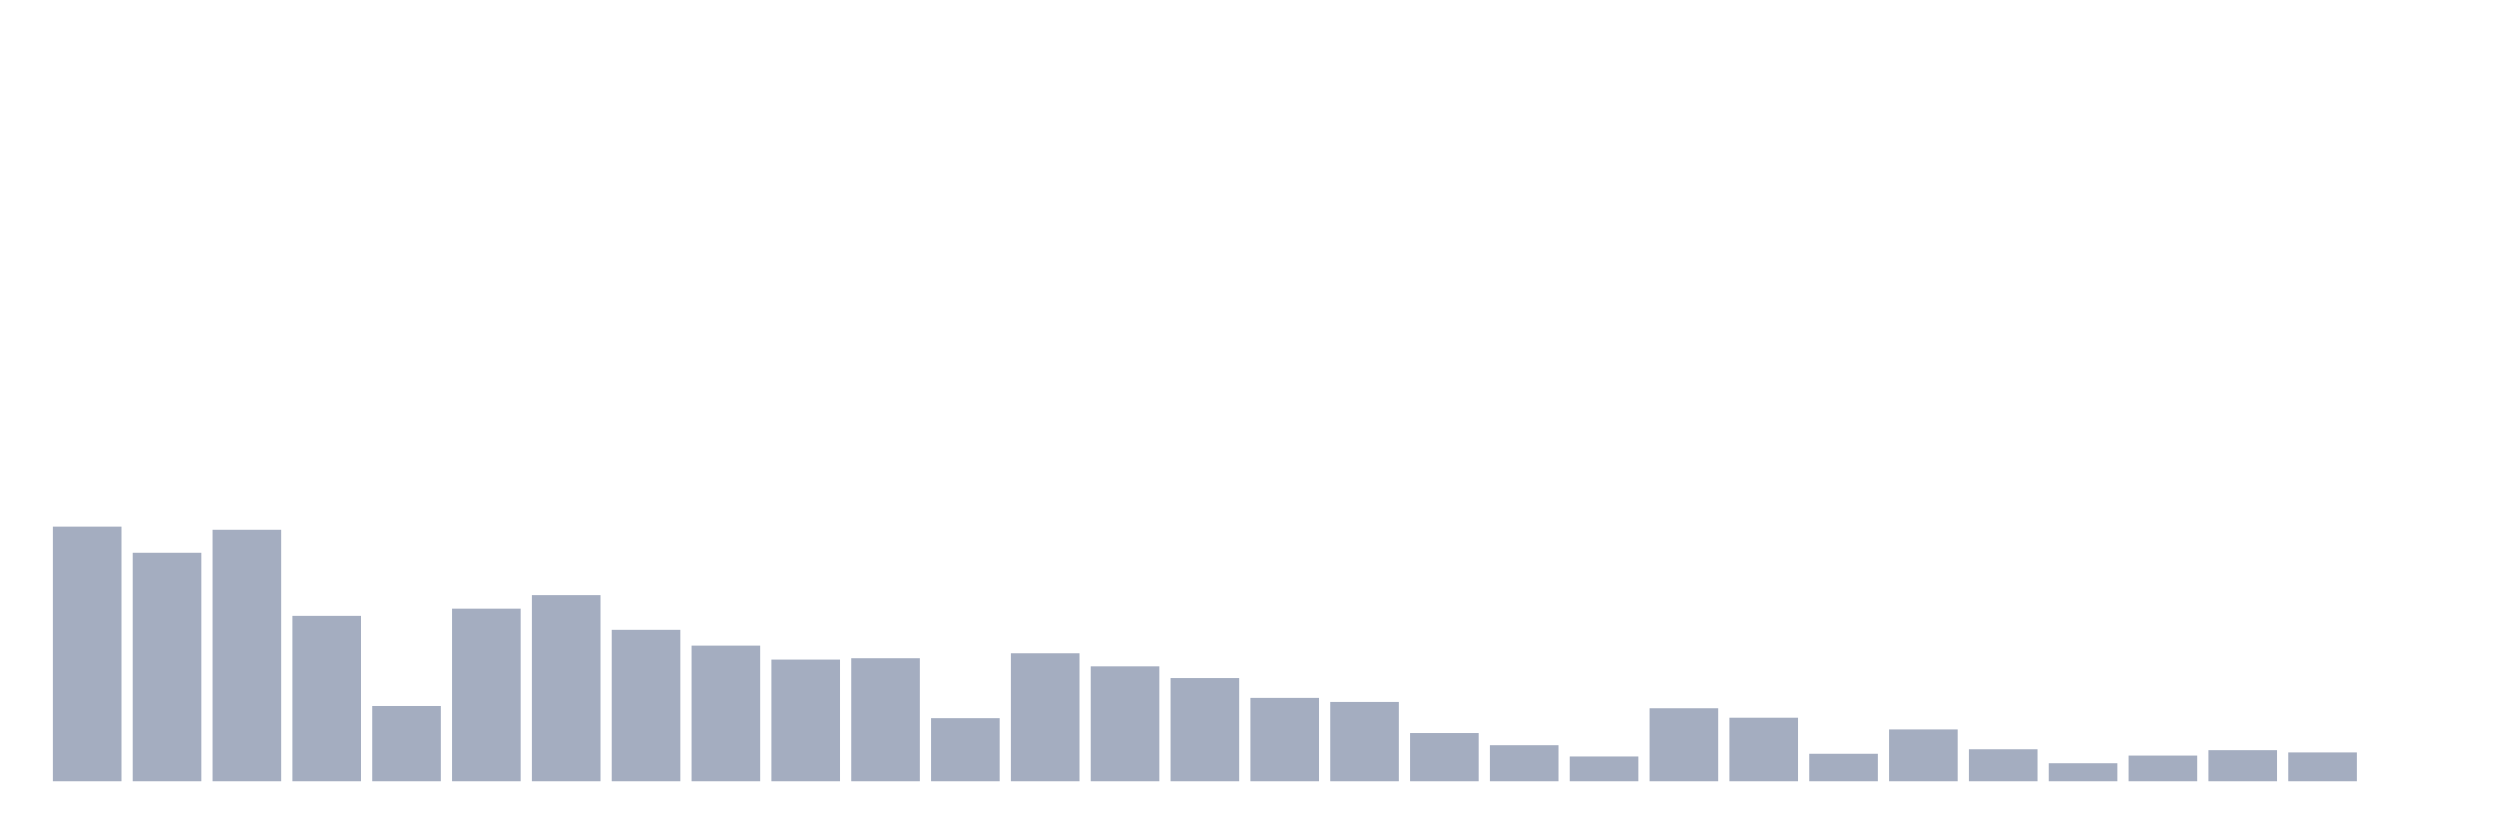
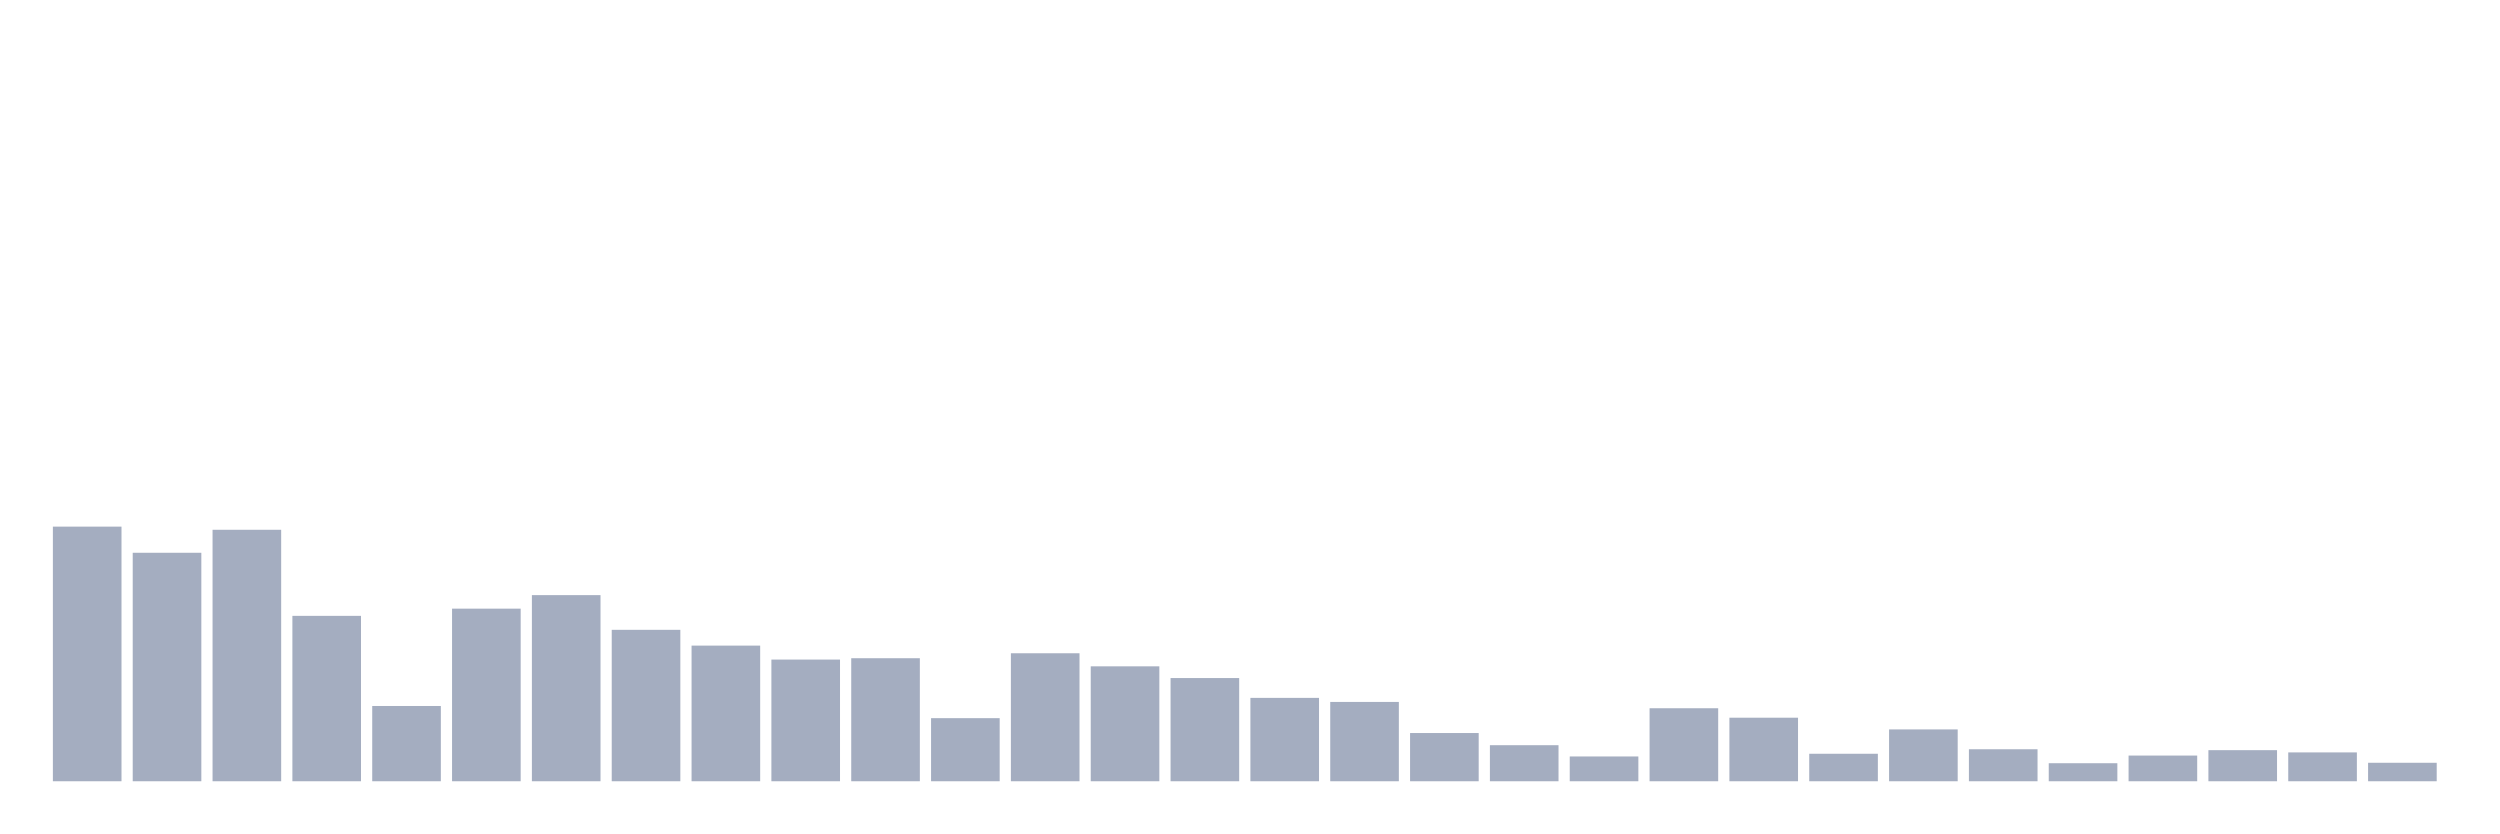
<svg xmlns="http://www.w3.org/2000/svg" viewBox="0 0 480 160">
  <g transform="translate(10,10)">
    <rect class="bar" x="0.153" width="13.175" y="91.112" height="48.888" fill="rgb(164,173,192)" />
    <rect class="bar" x="15.482" width="13.175" y="96.131" height="43.869" fill="rgb(164,173,192)" />
    <rect class="bar" x="30.81" width="13.175" y="91.718" height="48.282" fill="rgb(164,173,192)" />
    <rect class="bar" x="46.138" width="13.175" y="108.245" height="31.755" fill="rgb(164,173,192)" />
    <rect class="bar" x="61.466" width="13.175" y="125.55" height="14.45" fill="rgb(164,173,192)" />
    <rect class="bar" x="76.794" width="13.175" y="106.86" height="33.14" fill="rgb(164,173,192)" />
    <rect class="bar" x="92.123" width="13.175" y="104.265" height="35.735" fill="rgb(164,173,192)" />
    <rect class="bar" x="107.451" width="13.175" y="110.927" height="29.073" fill="rgb(164,173,192)" />
    <rect class="bar" x="122.779" width="13.175" y="113.956" height="26.044" fill="rgb(164,173,192)" />
    <rect class="bar" x="138.107" width="13.175" y="116.638" height="23.362" fill="rgb(164,173,192)" />
    <rect class="bar" x="153.436" width="13.175" y="116.378" height="23.622" fill="rgb(164,173,192)" />
    <rect class="bar" x="168.764" width="13.175" y="127.886" height="12.114" fill="rgb(164,173,192)" />
    <rect class="bar" x="184.092" width="13.175" y="115.426" height="24.574" fill="rgb(164,173,192)" />
    <rect class="bar" x="199.42" width="13.175" y="117.936" height="22.064" fill="rgb(164,173,192)" />
    <rect class="bar" x="214.748" width="13.175" y="120.185" height="19.815" fill="rgb(164,173,192)" />
    <rect class="bar" x="230.077" width="13.175" y="123.993" height="16.007" fill="rgb(164,173,192)" />
    <rect class="bar" x="245.405" width="13.175" y="124.771" height="15.229" fill="rgb(164,173,192)" />
    <rect class="bar" x="260.733" width="13.175" y="130.742" height="9.258" fill="rgb(164,173,192)" />
    <rect class="bar" x="276.061" width="13.175" y="133.078" height="6.922" fill="rgb(164,173,192)" />
    <rect class="bar" x="291.39" width="13.175" y="135.241" height="4.759" fill="rgb(164,173,192)" />
    <rect class="bar" x="306.718" width="13.175" y="125.983" height="14.017" fill="rgb(164,173,192)" />
    <rect class="bar" x="322.046" width="13.175" y="127.8" height="12.2" fill="rgb(164,173,192)" />
    <rect class="bar" x="337.374" width="13.175" y="134.722" height="5.278" fill="rgb(164,173,192)" />
    <rect class="bar" x="352.702" width="13.175" y="130.049" height="9.951" fill="rgb(164,173,192)" />
    <rect class="bar" x="368.031" width="13.175" y="133.857" height="6.143" fill="rgb(164,173,192)" />
    <rect class="bar" x="383.359" width="13.175" y="136.539" height="3.461" fill="rgb(164,173,192)" />
    <rect class="bar" x="398.687" width="13.175" y="135.068" height="4.932" fill="rgb(164,173,192)" />
    <rect class="bar" x="414.015" width="13.175" y="134.03" height="5.97" fill="rgb(164,173,192)" />
    <rect class="bar" x="429.344" width="13.175" y="134.462" height="5.538" fill="rgb(164,173,192)" />
-     <rect class="bar" x="444.672" width="13.175" y="140" height="0" fill="rgb(164,173,192)" />
+     <rect class="bar" x="444.672" width="13.175" y="136.452" height="3.548" fill="rgb(164,173,192)" />
  </g>
</svg>
